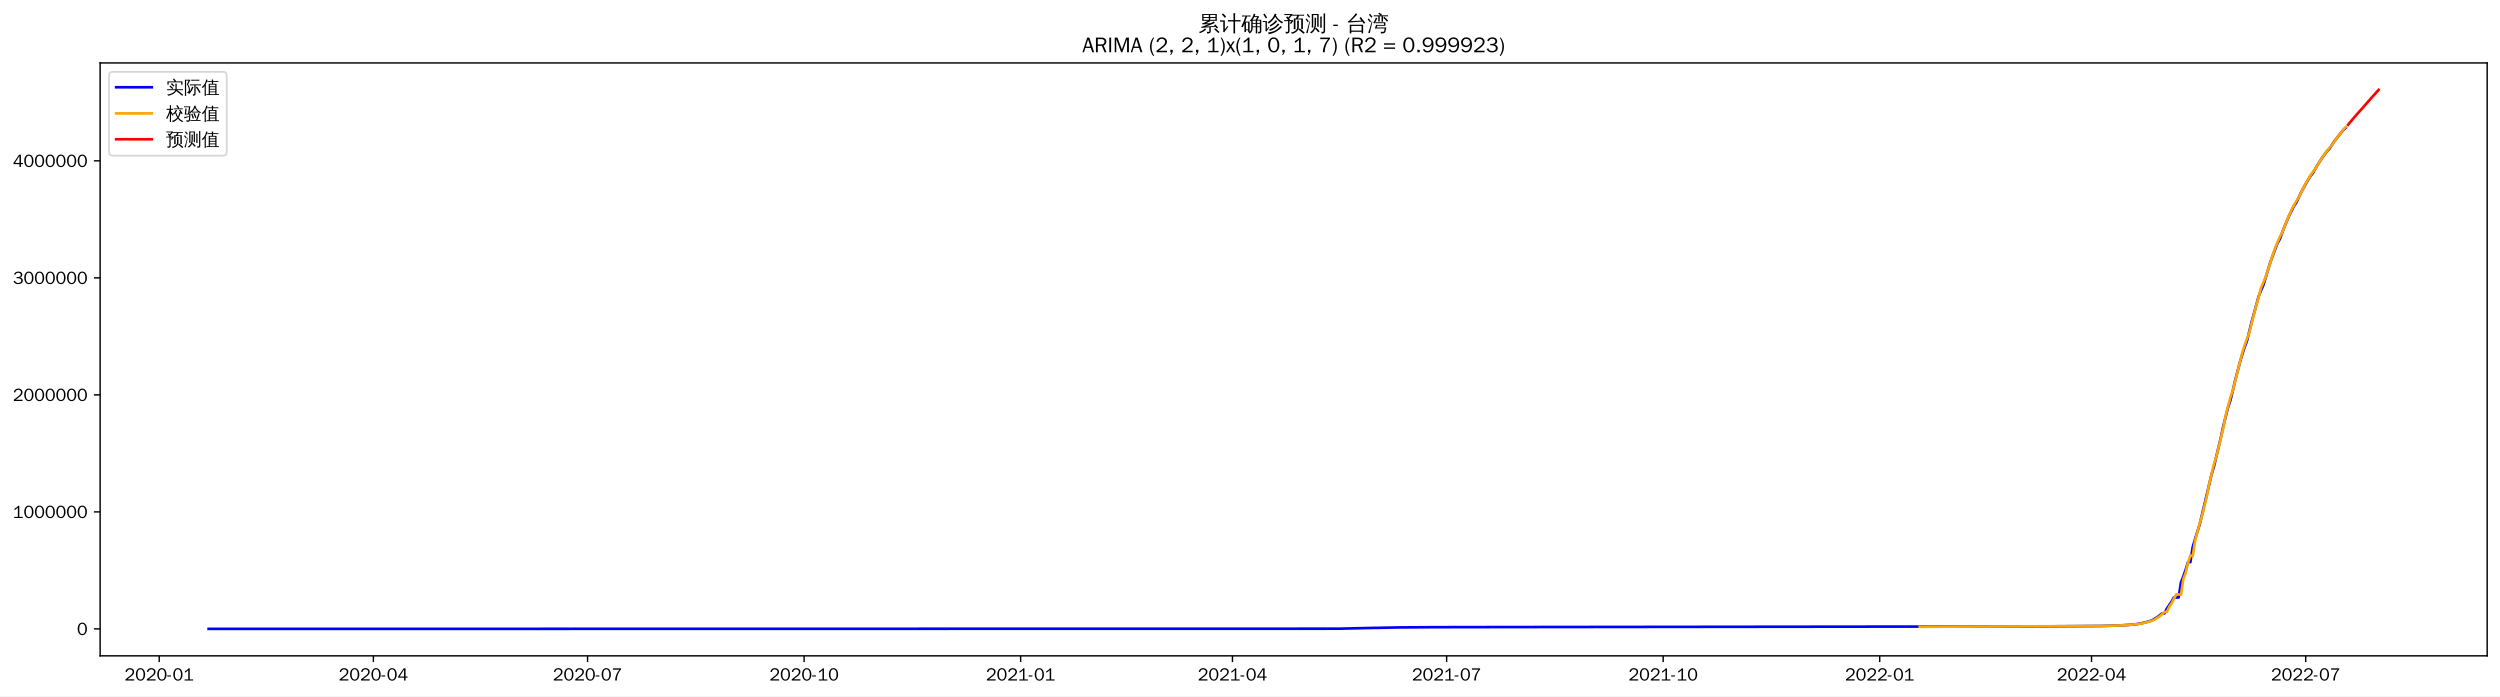
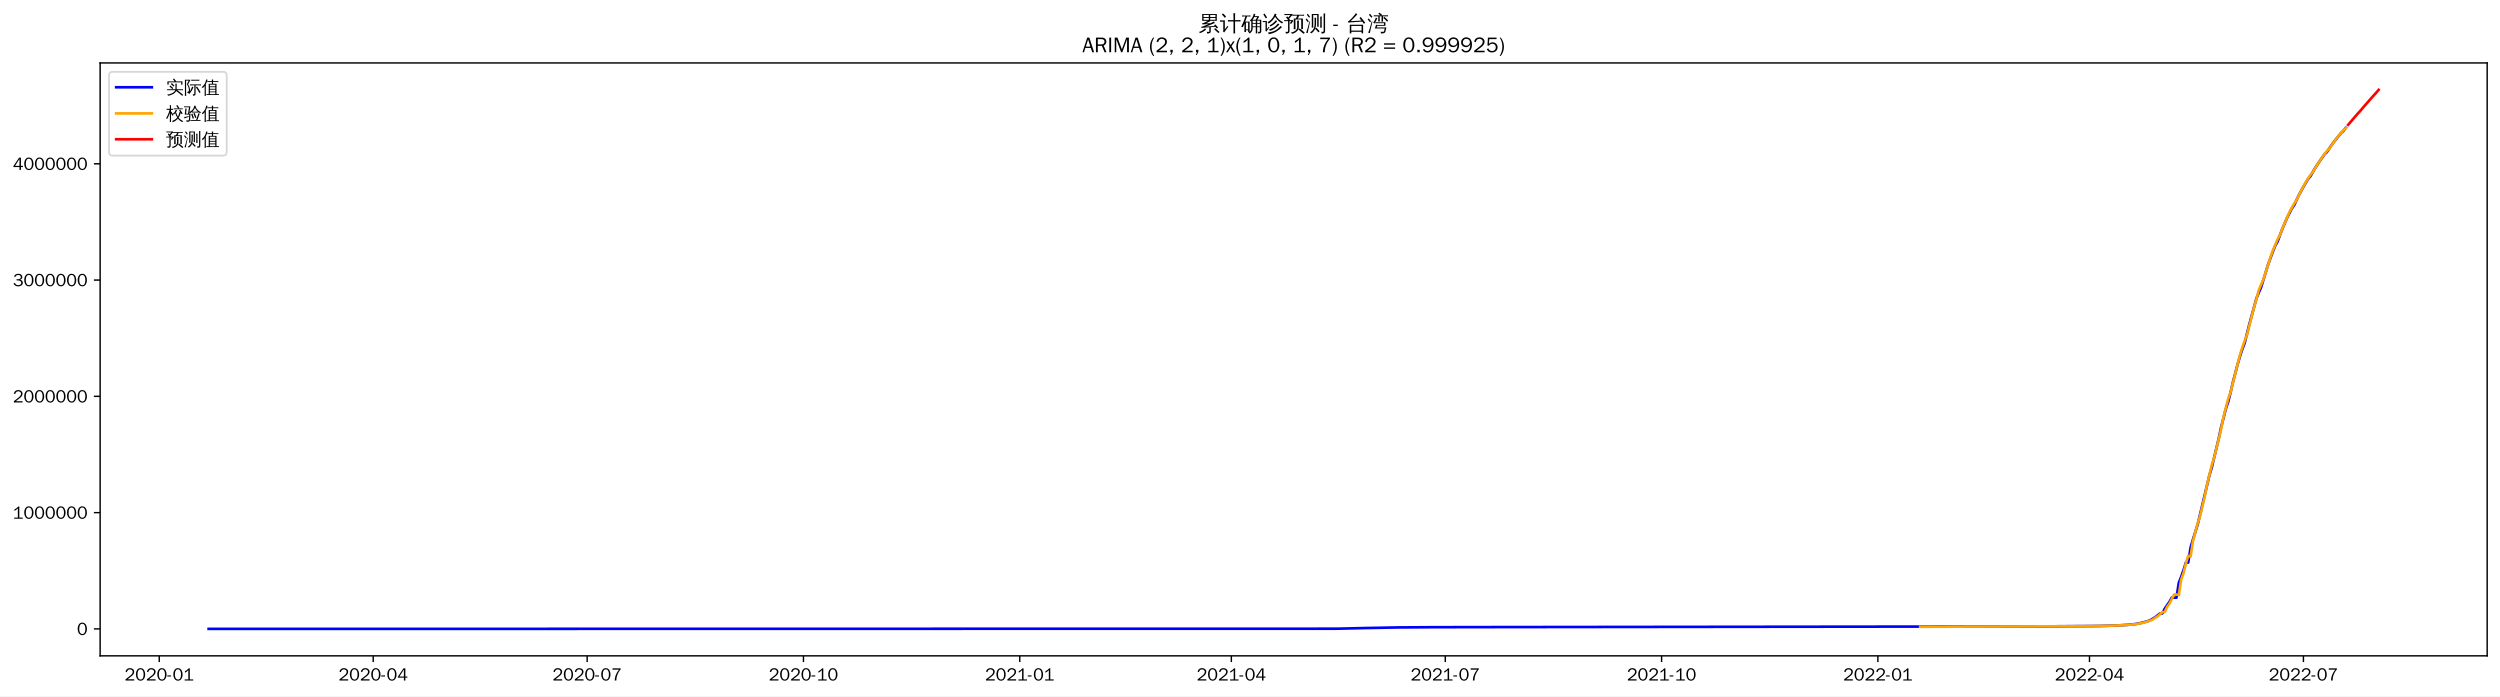
<svg xmlns="http://www.w3.org/2000/svg" xmlns:xlink="http://www.w3.org/1999/xlink" width="1402.578pt" height="390.666pt" viewBox="0 0 1402.578 390.666" version="1.1">
  <defs>
    <style type="text/css">*{stroke-linejoin: round; stroke-linecap: butt}</style>
  </defs>
  <g id="figure_1">
    <g id="patch_1">
      <path d="M 0 390.666  L 1402.578 390.666  L 1402.578 -0  L 0 -0  z " style="fill: #ffffff" />
    </g>
    <g id="axes_1">
      <g id="patch_2">
        <path d="M 56.178 367.949  L 1395.378 367.949  L 1395.378 35.309  L 56.178 35.309  z " style="fill: #ffffff" />
      </g>
      <g id="matplotlib.axis_1">
        <g id="xtick_1">
          <g id="line2d_1">
            <defs>
-               <path id="m6b4c909a7c" d="M 0 0  L 0 3.5  " style="stroke: #000000; stroke-width: 0.8" />
+               <path id="m8061ba85c3" d="M 0 0  L 0 3.5  " style="stroke: #000000; stroke-width: 0.8" />
            </defs>
            <g>
-               <use xlink:href="#m6b4c909a7c" x="89.321" y="367.949" style="stroke: #000000; stroke-width: 0.8" />
+               <use xlink:href="#m8061ba85c3" x="89.351" y="367.949" style="stroke: #000000; stroke-width: 0.8" />
            </g>
          </g>
          <g id="text_1">
-             <g transform="translate(69.83157 381.8048)scale(0.1 -0.1)">
+             <g transform="translate(69.86161 381.8048)scale(0.1 -0.1)">
              <defs>
                <path id="WenQuanYiZenHei-32" d="M 3488 0  L 369 0  L 369 456  L 2150 1850  Q 2931 2463 2931 3144  Q 2931 3619 2488 3863  Q 2231 4013 1931 4013  Q 1425 4013 1113 3619  Q 894 3356 881 3013  L 369 3169  Q 531 3981 1213 4300  Q 1544 4456 1950 4456  Q 2631 4456 3088 4044  L 3225 3888  L 3350 3706  Q 3481 3444 3481 3144  Q 3481 2313 2519 1569  L 1069 456  L 3488 456  L 3488 0  z " transform="scale(0.015625)" />
                <path id="WenQuanYiZenHei-30" d="M 3581 2175  Q 3581 1288 3169 638  Q 2713 -63 1938 -63  Q 1025 -63 563 831  Q 256 1425 256 2188  Q 256 3188 700 3819  Q 1138 4456 1888 4456  Q 2863 4456 3306 3500  Q 3581 2925 3581 2175  z M 3019 2100  Q 3019 3356 2500 3806  L 2350 3919  Q 2144 4031 1888 4031  Q 1100 4031 888 2956  Q 819 2625 819 2225  Q 819 1013 1338 569  Q 1588 356 1938 356  Q 2675 356 2925 1294  Q 3019 1663 3019 2100  z " transform="scale(0.015625)" />
                <path id="WenQuanYiZenHei-2d" d="M 1363 1444  L 0 1444  L 0 1844  L 1363 1844  L 1363 1444  z " transform="scale(0.015625)" />
                <path id="WenQuanYiZenHei-31" d="M 3556 0  L 488 0  L 488 406  L 1800 406  L 1800 3725  Q 1231 3125 588 2788  L 588 3338  Q 1456 3781 1931 4388  L 2331 4388  L 2331 406  L 3556 406  L 3556 0  z " transform="scale(0.015625)" />
              </defs>
              <use xlink:href="#WenQuanYiZenHei-32" />
              <use xlink:href="#WenQuanYiZenHei-30" x="59.961" />
              <use xlink:href="#WenQuanYiZenHei-32" x="119.922" />
              <use xlink:href="#WenQuanYiZenHei-30" x="179.883" />
              <use xlink:href="#WenQuanYiZenHei-2d" x="239.844" />
              <use xlink:href="#WenQuanYiZenHei-30" x="269.824" />
              <use xlink:href="#WenQuanYiZenHei-31" x="329.785" />
            </g>
          </g>
        </g>
        <g id="xtick_2">
          <g id="line2d_2">
            <g>
-               <use xlink:href="#m6b4c909a7c" x="209.482" y="367.949" style="stroke: #000000; stroke-width: 0.8" />
+               <use xlink:href="#m8061ba85c3" x="209.382" y="367.949" style="stroke: #000000; stroke-width: 0.8" />
            </g>
          </g>
          <g id="text_2">
-             <g transform="translate(189.9925 381.8048)scale(0.1 -0.1)">
+             <g transform="translate(189.8923 381.8048)scale(0.1 -0.1)">
              <defs>
                <path id="WenQuanYiZenHei-34" d="M 3631 1025  L 2913 1025  L 2913 0  L 2381 0  L 2381 1025  L 219 1025  L 219 1388  L 2225 4388  L 2913 4388  L 2913 1444  L 3631 1444  L 3631 1025  z M 2381 1444  L 2381 3963  L 788 1444  L 2381 1444  z " transform="scale(0.015625)" />
              </defs>
              <use xlink:href="#WenQuanYiZenHei-32" />
              <use xlink:href="#WenQuanYiZenHei-30" x="59.961" />
              <use xlink:href="#WenQuanYiZenHei-32" x="119.922" />
              <use xlink:href="#WenQuanYiZenHei-30" x="179.883" />
              <use xlink:href="#WenQuanYiZenHei-2d" x="239.844" />
              <use xlink:href="#WenQuanYiZenHei-30" x="269.824" />
              <use xlink:href="#WenQuanYiZenHei-34" x="329.785" />
            </g>
          </g>
        </g>
        <g id="xtick_3">
          <g id="line2d_3">
            <g>
-               <use xlink:href="#m6b4c909a7c" x="329.643" y="367.949" style="stroke: #000000; stroke-width: 0.8" />
+               <use xlink:href="#m8061ba85c3" x="329.413" y="367.949" style="stroke: #000000; stroke-width: 0.8" />
            </g>
          </g>
          <g id="text_3">
-             <g transform="translate(310.1534 381.8048)scale(0.1 -0.1)">
+             <g transform="translate(309.9231 381.8048)scale(0.1 -0.1)">
              <defs>
                <path id="WenQuanYiZenHei-37" d="M 3400 4056  Q 1838 2175 1838 0  L 1275 0  Q 1269 1438 2056 2825  Q 2381 3400 2825 3913  L 444 3913  L 500 4388  L 3400 4388  L 3400 4056  z " transform="scale(0.015625)" />
              </defs>
              <use xlink:href="#WenQuanYiZenHei-32" />
              <use xlink:href="#WenQuanYiZenHei-30" x="59.961" />
              <use xlink:href="#WenQuanYiZenHei-32" x="119.922" />
              <use xlink:href="#WenQuanYiZenHei-30" x="179.883" />
              <use xlink:href="#WenQuanYiZenHei-2d" x="239.844" />
              <use xlink:href="#WenQuanYiZenHei-30" x="269.824" />
              <use xlink:href="#WenQuanYiZenHei-37" x="329.785" />
            </g>
          </g>
        </g>
        <g id="xtick_4">
          <g id="line2d_4">
            <g>
-               <use xlink:href="#m6b4c909a7c" x="451.125" y="367.949" style="stroke: #000000; stroke-width: 0.8" />
+               <use xlink:href="#m8061ba85c3" x="450.763" y="367.949" style="stroke: #000000; stroke-width: 0.8" />
            </g>
          </g>
          <g id="text_4">
-             <g transform="translate(431.6348 381.8048)scale(0.1 -0.1)">
+             <g transform="translate(431.2728 381.8048)scale(0.1 -0.1)">
              <use xlink:href="#WenQuanYiZenHei-32" />
              <use xlink:href="#WenQuanYiZenHei-30" x="59.961" />
              <use xlink:href="#WenQuanYiZenHei-32" x="119.922" />
              <use xlink:href="#WenQuanYiZenHei-30" x="179.883" />
              <use xlink:href="#WenQuanYiZenHei-2d" x="239.844" />
              <use xlink:href="#WenQuanYiZenHei-31" x="269.824" />
              <use xlink:href="#WenQuanYiZenHei-30" x="329.785" />
            </g>
          </g>
        </g>
        <g id="xtick_5">
          <g id="line2d_5">
            <g>
-               <use xlink:href="#m6b4c909a7c" x="572.606" y="367.949" style="stroke: #000000; stroke-width: 0.8" />
+               <use xlink:href="#m8061ba85c3" x="572.112" y="367.949" style="stroke: #000000; stroke-width: 0.8" />
            </g>
          </g>
          <g id="text_5">
-             <g transform="translate(553.1161 381.8048)scale(0.1 -0.1)">
+             <g transform="translate(552.6226 381.8048)scale(0.1 -0.1)">
              <use xlink:href="#WenQuanYiZenHei-32" />
              <use xlink:href="#WenQuanYiZenHei-30" x="59.961" />
              <use xlink:href="#WenQuanYiZenHei-32" x="119.922" />
              <use xlink:href="#WenQuanYiZenHei-31" x="179.883" />
              <use xlink:href="#WenQuanYiZenHei-2d" x="239.844" />
              <use xlink:href="#WenQuanYiZenHei-30" x="269.824" />
              <use xlink:href="#WenQuanYiZenHei-31" x="329.785" />
            </g>
          </g>
        </g>
        <g id="xtick_6">
          <g id="line2d_6">
            <g>
-               <use xlink:href="#m6b4c909a7c" x="691.446" y="367.949" style="stroke: #000000; stroke-width: 0.8" />
+               <use xlink:href="#m8061ba85c3" x="690.824" y="367.949" style="stroke: #000000; stroke-width: 0.8" />
            </g>
          </g>
          <g id="text_6">
-             <g transform="translate(671.9566 381.8048)scale(0.1 -0.1)">
+             <g transform="translate(671.3343 381.8048)scale(0.1 -0.1)">
              <use xlink:href="#WenQuanYiZenHei-32" />
              <use xlink:href="#WenQuanYiZenHei-30" x="59.961" />
              <use xlink:href="#WenQuanYiZenHei-32" x="119.922" />
              <use xlink:href="#WenQuanYiZenHei-31" x="179.883" />
              <use xlink:href="#WenQuanYiZenHei-2d" x="239.844" />
              <use xlink:href="#WenQuanYiZenHei-30" x="269.824" />
              <use xlink:href="#WenQuanYiZenHei-34" x="329.785" />
            </g>
          </g>
        </g>
        <g id="xtick_7">
          <g id="line2d_7">
            <g>
-               <use xlink:href="#m6b4c909a7c" x="811.607" y="367.949" style="stroke: #000000; stroke-width: 0.8" />
+               <use xlink:href="#m8061ba85c3" x="810.855" y="367.949" style="stroke: #000000; stroke-width: 0.8" />
            </g>
          </g>
          <g id="text_7">
-             <g transform="translate(792.1175 381.8048)scale(0.1 -0.1)">
+             <g transform="translate(791.365 381.8048)scale(0.1 -0.1)">
              <use xlink:href="#WenQuanYiZenHei-32" />
              <use xlink:href="#WenQuanYiZenHei-30" x="59.961" />
              <use xlink:href="#WenQuanYiZenHei-32" x="119.922" />
              <use xlink:href="#WenQuanYiZenHei-31" x="179.883" />
              <use xlink:href="#WenQuanYiZenHei-2d" x="239.844" />
              <use xlink:href="#WenQuanYiZenHei-30" x="269.824" />
              <use xlink:href="#WenQuanYiZenHei-37" x="329.785" />
            </g>
          </g>
        </g>
        <g id="xtick_8">
          <g id="line2d_8">
            <g>
-               <use xlink:href="#m6b4c909a7c" x="933.089" y="367.949" style="stroke: #000000; stroke-width: 0.8" />
+               <use xlink:href="#m8061ba85c3" x="932.205" y="367.949" style="stroke: #000000; stroke-width: 0.8" />
            </g>
          </g>
          <g id="text_8">
-             <g transform="translate(913.5989 381.8048)scale(0.1 -0.1)">
+             <g transform="translate(912.7148 381.8048)scale(0.1 -0.1)">
              <use xlink:href="#WenQuanYiZenHei-32" />
              <use xlink:href="#WenQuanYiZenHei-30" x="59.961" />
              <use xlink:href="#WenQuanYiZenHei-32" x="119.922" />
              <use xlink:href="#WenQuanYiZenHei-31" x="179.883" />
              <use xlink:href="#WenQuanYiZenHei-2d" x="239.844" />
              <use xlink:href="#WenQuanYiZenHei-31" x="269.824" />
              <use xlink:href="#WenQuanYiZenHei-30" x="329.785" />
            </g>
          </g>
        </g>
        <g id="xtick_9">
          <g id="line2d_9">
            <g>
-               <use xlink:href="#m6b4c909a7c" x="1054.57" y="367.949" style="stroke: #000000; stroke-width: 0.8" />
+               <use xlink:href="#m8061ba85c3" x="1053.554" y="367.949" style="stroke: #000000; stroke-width: 0.8" />
            </g>
          </g>
          <g id="text_9">
-             <g transform="translate(1035.08 381.8048)scale(0.1 -0.1)">
+             <g transform="translate(1034.065 381.8048)scale(0.1 -0.1)">
              <use xlink:href="#WenQuanYiZenHei-32" />
              <use xlink:href="#WenQuanYiZenHei-30" x="59.961" />
              <use xlink:href="#WenQuanYiZenHei-32" x="119.922" />
              <use xlink:href="#WenQuanYiZenHei-32" x="179.883" />
              <use xlink:href="#WenQuanYiZenHei-2d" x="239.844" />
              <use xlink:href="#WenQuanYiZenHei-30" x="269.824" />
              <use xlink:href="#WenQuanYiZenHei-31" x="329.785" />
            </g>
          </g>
        </g>
        <g id="xtick_10">
          <g id="line2d_10">
            <g>
-               <use xlink:href="#m6b4c909a7c" x="1173.411" y="367.949" style="stroke: #000000; stroke-width: 0.8" />
+               <use xlink:href="#m8061ba85c3" x="1172.266" y="367.949" style="stroke: #000000; stroke-width: 0.8" />
            </g>
          </g>
          <g id="text_10">
-             <g transform="translate(1153.921 381.8048)scale(0.1 -0.1)">
+             <g transform="translate(1152.776 381.8048)scale(0.1 -0.1)">
              <use xlink:href="#WenQuanYiZenHei-32" />
              <use xlink:href="#WenQuanYiZenHei-30" x="59.961" />
              <use xlink:href="#WenQuanYiZenHei-32" x="119.922" />
              <use xlink:href="#WenQuanYiZenHei-32" x="179.883" />
              <use xlink:href="#WenQuanYiZenHei-2d" x="239.844" />
              <use xlink:href="#WenQuanYiZenHei-30" x="269.824" />
              <use xlink:href="#WenQuanYiZenHei-34" x="329.785" />
            </g>
          </g>
        </g>
        <g id="xtick_11">
          <g id="line2d_11">
            <g>
-               <use xlink:href="#m6b4c909a7c" x="1293.571" y="367.949" style="stroke: #000000; stroke-width: 0.8" />
+               <use xlink:href="#m8061ba85c3" x="1292.297" y="367.949" style="stroke: #000000; stroke-width: 0.8" />
            </g>
          </g>
          <g id="text_11">
-             <g transform="translate(1274.082 381.8048)scale(0.1 -0.1)">
+             <g transform="translate(1272.807 381.8048)scale(0.1 -0.1)">
              <use xlink:href="#WenQuanYiZenHei-32" />
              <use xlink:href="#WenQuanYiZenHei-30" x="59.961" />
              <use xlink:href="#WenQuanYiZenHei-32" x="119.922" />
              <use xlink:href="#WenQuanYiZenHei-32" x="179.883" />
              <use xlink:href="#WenQuanYiZenHei-2d" x="239.844" />
              <use xlink:href="#WenQuanYiZenHei-30" x="269.824" />
              <use xlink:href="#WenQuanYiZenHei-37" x="329.785" />
            </g>
          </g>
        </g>
      </g>
      <g id="matplotlib.axis_2">
        <g id="ytick_1">
          <g id="line2d_12">
            <defs>
-               <path id="m4b7f2db405" d="M 0 0  L -3.5 0  " style="stroke: #000000; stroke-width: 0.8" />
+               <path id="me98bd68036" d="M 0 0  L -3.5 0  " style="stroke: #000000; stroke-width: 0.8" />
            </defs>
            <g>
-               <use xlink:href="#m4b7f2db405" x="56.178" y="352.829" style="stroke: #000000; stroke-width: 0.8" />
+               <use xlink:href="#me98bd68036" x="56.178" y="352.829" style="stroke: #000000; stroke-width: 0.8" />
            </g>
          </g>
          <g id="text_12">
            <g transform="translate(43.18125 356.2567)scale(0.1 -0.1)">
              <use xlink:href="#WenQuanYiZenHei-30" />
            </g>
          </g>
        </g>
        <g id="ytick_2">
          <g id="line2d_13">
            <g>
-               <use xlink:href="#m4b7f2db405" x="56.178" y="287.182" style="stroke: #000000; stroke-width: 0.8" />
+               <use xlink:href="#me98bd68036" x="56.178" y="287.595" style="stroke: #000000; stroke-width: 0.8" />
            </g>
          </g>
          <g id="text_13">
-             <g transform="translate(7.2 290.61)scale(0.1 -0.1)">
+             <g transform="translate(7.2 291.0234)scale(0.1 -0.1)">
              <use xlink:href="#WenQuanYiZenHei-31" />
              <use xlink:href="#WenQuanYiZenHei-30" x="59.961" />
              <use xlink:href="#WenQuanYiZenHei-30" x="119.922" />
              <use xlink:href="#WenQuanYiZenHei-30" x="179.883" />
              <use xlink:href="#WenQuanYiZenHei-30" x="239.844" />
              <use xlink:href="#WenQuanYiZenHei-30" x="299.805" />
              <use xlink:href="#WenQuanYiZenHei-30" x="359.766" />
            </g>
          </g>
        </g>
        <g id="ytick_3">
          <g id="line2d_14">
            <g>
-               <use xlink:href="#m4b7f2db405" x="56.178" y="221.535" style="stroke: #000000; stroke-width: 0.8" />
+               <use xlink:href="#me98bd68036" x="56.178" y="222.362" style="stroke: #000000; stroke-width: 0.8" />
            </g>
          </g>
          <g id="text_14">
-             <g transform="translate(7.2 224.9634)scale(0.1 -0.1)">
+             <g transform="translate(7.2 225.7901)scale(0.1 -0.1)">
              <use xlink:href="#WenQuanYiZenHei-32" />
              <use xlink:href="#WenQuanYiZenHei-30" x="59.961" />
              <use xlink:href="#WenQuanYiZenHei-30" x="119.922" />
              <use xlink:href="#WenQuanYiZenHei-30" x="179.883" />
              <use xlink:href="#WenQuanYiZenHei-30" x="239.844" />
              <use xlink:href="#WenQuanYiZenHei-30" x="299.805" />
              <use xlink:href="#WenQuanYiZenHei-30" x="359.766" />
            </g>
          </g>
        </g>
        <g id="ytick_4">
          <g id="line2d_15">
            <g>
-               <use xlink:href="#m4b7f2db405" x="56.178" y="155.889" style="stroke: #000000; stroke-width: 0.8" />
+               <use xlink:href="#me98bd68036" x="56.178" y="157.129" style="stroke: #000000; stroke-width: 0.8" />
            </g>
          </g>
          <g id="text_15">
-             <g transform="translate(7.2 159.3167)scale(0.1 -0.1)">
+             <g transform="translate(7.2 160.5567)scale(0.1 -0.1)">
              <defs>
                <path id="WenQuanYiZenHei-33" d="M 3588 1231  Q 3588 494 2875 144  Q 2450 -63 1925 -63  Q 1044 -63 556 488  Q 356 706 256 1000  L 769 1169  Q 994 375 1913 375  Q 2631 375 2900 788  Q 3019 975 3019 1231  Q 3019 1638 2638 1881  Q 2325 2081 1613 2069  L 1338 2069  L 1338 2494  Q 1969 2494 2094 2506  Q 2325 2544 2463 2613  Q 2763 2756 2844 3100  Q 2863 3169 2863 3244  Q 2863 3744 2381 3944  L 2163 4006  Q 2056 4025 1931 4025  Q 1388 4025 1075 3631  Q 969 3488 906 3313  L 419 3456  Q 675 4150 1400 4369  Q 1669 4456 1975 4456  Q 2694 4456 3106 4050  Q 3419 3744 3419 3275  Q 3419 2813 3025 2513  Q 2825 2356 2575 2319  L 2575 2306  Q 3181 2213 3450 1769  Q 3588 1525 3588 1231  z " transform="scale(0.015625)" />
              </defs>
              <use xlink:href="#WenQuanYiZenHei-33" />
              <use xlink:href="#WenQuanYiZenHei-30" x="59.961" />
              <use xlink:href="#WenQuanYiZenHei-30" x="119.922" />
              <use xlink:href="#WenQuanYiZenHei-30" x="179.883" />
              <use xlink:href="#WenQuanYiZenHei-30" x="239.844" />
              <use xlink:href="#WenQuanYiZenHei-30" x="299.805" />
              <use xlink:href="#WenQuanYiZenHei-30" x="359.766" />
            </g>
          </g>
        </g>
        <g id="ytick_5">
          <g id="line2d_16">
            <g>
-               <use xlink:href="#m4b7f2db405" x="56.178" y="90.242" style="stroke: #000000; stroke-width: 0.8" />
+               <use xlink:href="#me98bd68036" x="56.178" y="91.895" style="stroke: #000000; stroke-width: 0.8" />
            </g>
          </g>
          <g id="text_16">
-             <g transform="translate(7.2 93.67002)scale(0.1 -0.1)">
+             <g transform="translate(7.2 95.32341)scale(0.1 -0.1)">
              <use xlink:href="#WenQuanYiZenHei-34" />
              <use xlink:href="#WenQuanYiZenHei-30" x="59.961" />
              <use xlink:href="#WenQuanYiZenHei-30" x="119.922" />
              <use xlink:href="#WenQuanYiZenHei-30" x="179.883" />
              <use xlink:href="#WenQuanYiZenHei-30" x="239.844" />
              <use xlink:href="#WenQuanYiZenHei-30" x="299.805" />
              <use xlink:href="#WenQuanYiZenHei-30" x="359.766" />
            </g>
          </g>
        </g>
      </g>
      <g id="line2d_17">
-         <path d="M 117.051 352.829  L 750.867 352.718  L 766.712 352.348  L 785.198 352.008  L 805.005 351.874  L 844.619 351.806  L 1144.361 351.445  L 1178.692 351.196  L 1187.935 350.947  L 1194.538 350.563  L 1198.499 350.19  L 1201.14 349.737  L 1203.781 349.122  L 1206.422 348.363  L 1207.742 347.778  L 1210.383 346.214  L 1213.024 344.101  L 1214.344 344.101  L 1215.665 341.41  L 1218.306 337.572  L 1219.626 335.198  L 1222.267 335.198  L 1223.588 326.734  L 1224.908 323.398  L 1226.229 319.647  L 1227.549 315.353  L 1228.869 315.353  L 1230.19 306.887  L 1231.51 302.376  L 1234.151 294.005  L 1240.753 266.151  L 1242.074 261.8  L 1246.035 245.15  L 1247.356 238.927  L 1249.997 228.607  L 1251.317 224.663  L 1252.638 219.37  L 1253.958 213.577  L 1256.599 203.504  L 1257.919 199.032  L 1259.24 194.957  L 1260.56 191.477  L 1263.201 180.773  L 1267.162 166.281  L 1268.483 162.961  L 1269.803 160  L 1273.765 146.989  L 1276.406 139.841  L 1277.726 136.518  L 1279.047 134.18  L 1281.687 127.051  L 1284.328 120.877  L 1286.969 115.625  L 1288.29 113.749  L 1290.931 108.074  L 1293.571 103.171  L 1296.212 98.741  L 1297.533 97.224  L 1300.174 92.593  L 1302.815 88.531  L 1305.456 84.857  L 1306.776 83.601  L 1309.417 79.588  L 1312.058 76.115  L 1314.699 72.859  L 1316.019 71.679  L 1316.019 71.679  " clip-path="url(#p87be57592d)" style="fill: none; stroke: #0000ff; stroke-width: 1.5; stroke-linecap: square" />
+         <path d="M 117.051 352.829  L 750.18 352.719  L 766.008 352.351  L 784.474 352.013  L 804.26 351.88  L 843.83 351.812  L 1143.248 351.453  L 1177.542 351.206  L 1186.775 350.959  L 1193.37 350.578  L 1197.327 350.207  L 1199.965 349.756  L 1202.603 349.145  L 1205.242 348.391  L 1206.561 347.81  L 1209.199 346.256  L 1211.837 344.155  L 1213.156 344.155  L 1214.475 341.482  L 1217.113 337.668  L 1218.432 335.309  L 1221.07 335.309  L 1222.389 326.898  L 1223.708 323.583  L 1225.027 319.856  L 1226.346 315.589  L 1227.665 315.589  L 1228.984 307.177  L 1230.303 302.694  L 1232.941 294.376  L 1239.536 266.696  L 1240.855 262.373  L 1244.812 245.828  L 1246.131 239.644  L 1248.769 229.389  L 1250.088 225.47  L 1251.407 220.21  L 1252.726 214.454  L 1255.364 204.445  L 1256.683 200  L 1258.002 195.951  L 1259.321 192.493  L 1261.959 181.856  L 1265.916 167.455  L 1267.235 164.157  L 1268.554 161.215  L 1272.512 148.285  L 1275.15 141.182  L 1276.469 137.88  L 1277.788 135.556  L 1280.426 128.473  L 1283.064 122.337  L 1285.702 117.118  L 1287.021 115.254  L 1289.659 109.615  L 1292.297 104.743  L 1294.935 100.341  L 1296.254 98.833  L 1298.892 94.231  L 1301.53 90.195  L 1304.168 86.544  L 1305.487 85.297  L 1308.125 81.309  L 1310.763 77.857  L 1313.401 74.622  L 1314.72 73.449  L 1316.039 71.679  L 1316.039 71.679  " clip-path="url(#p316f00cbf7)" style="fill: none; stroke: #0000ff; stroke-width: 1.5; stroke-linecap: square" />
      </g>
      <g id="line2d_18">
-         <path d="M 1077.018 351.65  L 1176.051 351.237  L 1187.935 350.954  L 1193.217 350.683  L 1199.82 350.092  L 1202.46 349.589  L 1205.101 348.903  L 1207.742 348.063  L 1209.063 347.43  L 1211.704 345.689  L 1214.344 343.346  L 1215.665 343.305  L 1216.985 340.446  L 1218.306 338.551  L 1220.947 333.446  L 1222.267 333.447  L 1223.588 333.692  L 1224.908 324.951  L 1226.229 321.328  L 1227.549 315.799  L 1228.869 311.565  L 1230.19 312.021  L 1231.51 303.303  L 1234.151 293.371  L 1235.472 289.214  L 1238.113 278.212  L 1239.433 271.436  L 1242.074 260.372  L 1243.394 256.37  L 1247.356 239.942  L 1248.676 233.202  L 1251.317 222.929  L 1252.638 219.254  L 1257.919 198.16  L 1259.24 193.956  L 1260.56 190.132  L 1261.881 186.804  L 1264.522 176.318  L 1265.842 171.222  L 1267.162 166.697  L 1268.483 161.581  L 1271.124 155.365  L 1273.765 147.172  L 1275.085 142.93  L 1276.406 139.192  L 1279.047 132.931  L 1280.367 130.546  L 1281.687 126.935  L 1285.649 117.61  L 1288.29 112.831  L 1289.61 110.894  L 1292.251 105.518  L 1293.571 102.931  L 1296.212 98.454  L 1297.533 96.522  L 1298.853 94.888  L 1301.494 90.513  L 1304.135 86.446  L 1306.776 83.026  L 1308.096 81.677  L 1310.737 77.847  L 1312.058 75.979  L 1314.699 72.72  L 1316.019 71.283  L 1316.019 71.283  " clip-path="url(#p87be57592d)" style="fill: none; stroke: #ffa500; stroke-width: 1.5; stroke-linecap: square" />
+         <path d="M 1077.297 351.653  L 1170.947 351.309  L 1184.137 351.049  L 1190.732 350.789  L 1197.327 350.282  L 1199.965 349.89  L 1202.603 349.304  L 1206.561 348.093  L 1207.88 347.464  L 1210.518 345.734  L 1213.156 343.406  L 1214.475 343.364  L 1215.794 340.524  L 1217.113 338.642  L 1219.751 333.568  L 1221.07 333.569  L 1222.389 333.812  L 1223.708 325.129  L 1225.027 321.527  L 1226.346 316.032  L 1227.665 311.826  L 1228.984 312.278  L 1230.303 303.616  L 1232.941 293.745  L 1234.26 289.614  L 1236.898 278.683  L 1238.217 271.948  L 1240.855 260.953  L 1242.174 256.976  L 1246.131 240.653  L 1247.45 233.955  L 1250.088 223.746  L 1251.407 220.094  L 1256.683 199.134  L 1258.002 194.956  L 1259.321 191.156  L 1260.64 187.848  L 1263.278 177.43  L 1264.597 172.365  L 1265.916 167.869  L 1267.235 162.786  L 1269.873 156.608  L 1272.512 148.467  L 1273.831 144.252  L 1275.15 140.537  L 1277.788 134.316  L 1279.107 131.945  L 1280.426 128.356  L 1284.383 119.091  L 1287.021 114.343  L 1288.34 112.417  L 1290.978 107.075  L 1292.297 104.505  L 1294.935 100.056  L 1296.254 98.137  L 1297.573 96.512  L 1300.211 92.164  L 1302.849 88.124  L 1305.487 84.726  L 1306.806 83.384  L 1309.444 79.579  L 1310.763 77.722  L 1313.401 74.484  L 1316.039 71.771  L 1316.039 71.771  " clip-path="url(#p316f00cbf7)" style="fill: none; stroke: #ffa500; stroke-width: 1.5; stroke-linecap: square" />
      </g>
      <g id="line2d_19">
-         <path d="M 1317.34 69.99  L 1318.66 68.36  L 1319.98 66.83  L 1321.301 65.297  L 1322.621 63.768  L 1323.942 62.264  L 1325.262 60.851  L 1326.583 59.313  L 1327.903 57.789  L 1329.224 56.29  L 1330.544 54.803  L 1331.864 53.322  L 1333.185 51.85  L 1334.505 50.428  " clip-path="url(#p87be57592d)" style="fill: none; stroke: #ff0000; stroke-width: 1.5; stroke-linecap: square" />
+         <path d="M 1317.358 70.052  L 1318.677 68.52  L 1319.996 66.966  L 1321.315 65.423  L 1322.634 63.908  L 1323.953 62.48  L 1325.272 60.918  L 1326.591 59.38  L 1327.91 57.867  L 1329.229 56.363  L 1330.548 54.865  L 1331.867 53.377  L 1333.186 51.939  L 1334.505 50.428  " clip-path="url(#p316f00cbf7)" style="fill: none; stroke: #ff0000; stroke-width: 1.5; stroke-linecap: square" />
      </g>
      <g id="patch_3">
        <path d="M 56.178 367.949  L 56.178 35.309  " style="fill: none; stroke: #000000; stroke-width: 0.8; stroke-linejoin: miter; stroke-linecap: square" />
      </g>
      <g id="patch_4">
        <path d="M 1395.378 367.949  L 1395.378 35.309  " style="fill: none; stroke: #000000; stroke-width: 0.8; stroke-linejoin: miter; stroke-linecap: square" />
      </g>
      <g id="patch_5">
        <path d="M 56.178 367.949  L 1395.378 367.949  " style="fill: none; stroke: #000000; stroke-width: 0.8; stroke-linejoin: miter; stroke-linecap: square" />
      </g>
      <g id="patch_6">
        <path d="M 56.178 35.309  L 1395.378 35.309  " style="fill: none; stroke: #000000; stroke-width: 0.8; stroke-linejoin: miter; stroke-linecap: square" />
      </g>
      <g id="text_17">
        <g transform="translate(672.3809 17.28937)scale(0.12 -0.12)">
          <defs>
            <path id="WenQuanYiZenHei-7d2f" d="M 5963 -681  Q 5363 -81 4706 456  L 5000 819  Q 5675 269 6294 -350  L 5963 -681  z M 1944 738  Q 2094 556 2281 413  Q 1575 -356 375 -706  Q 350 -481 200 -319  Q 725 -181 1122 69  Q 1519 319 1944 738  z M 3244 -169  L 3244 1063  L 869 881  L 850 1181  Q 1431 1325 2969 1988  L 1119 1931  L 1113 2231  Q 1350 2263 1862 2497  Q 2375 2731 2800 2988  L 1094 2988  Q 1169 4006 1094 5019  L 5506 5019  Q 5425 4006 5500 2988  L 3431 2988  Q 3475 2931 3525 2875  Q 2856 2494 2281 2256  L 3388 2269  L 3650 2288  Q 4338 2606 4650 2800  Q 4744 2563 4881 2344  Q 4644 2225 3975 1956  L 2269 1281  L 4444 1425  L 4813 1469  L 4681 1588  L 4988 1938  Q 5481 1500 5863 963  L 5481 694  Q 5300 950 5081 1188  L 4463 1163  L 3669 1100  L 3669 -250  Q 3669 -444 3488 -594  Q 3225 -819 2569 -813  Q 2638 -513 2431 -294  Q 2619 -319 2900 -322  Q 3181 -325 3212 -294  Q 3244 -263 3244 -169  z M 3513 4131  L 5081 4131  L 5081 4725  L 3513 4725  L 3513 4131  z M 3088 4131  L 3088 4725  L 1519 4725  L 1519 4131  L 3088 4131  z M 3513 3856  L 3513 3288  L 5081 3288  L 5081 3856  L 3513 3856  z M 3088 3856  L 1519 3856  L 1519 3288  L 3088 3288  L 3088 3856  z " transform="scale(0.015625)" />
            <path id="WenQuanYiZenHei-8ba1" d="M 4569 -769  Q 4313 -738 4056 -769  Q 4081 -294 4081 175  L 4081 2806  L 3213 2806  Q 2813 2806 2413 2788  Q 2438 3000 2413 3219  Q 2813 3200 3213 3200  L 4081 3200  L 4081 4313  Q 4081 4788 4056 5263  Q 4313 5231 4569 5263  Q 4550 4788 4550 4313  L 4550 3200  L 5381 3200  Q 5781 3200 6181 3219  Q 6163 3000 6181 2788  Q 5781 2806 5381 2806  L 4550 2806  L 4550 175  Q 4550 -294 4569 -769  z M 38 2725  Q 63 2931 38 3138  Q 419 3119 800 3119  L 1481 3119  L 1481 425  L 2044 1150  L 2250 1488  L 2525 1188  L 2313 950  L 1294 -488  L 963 -231  Q 1025 -94 1025 63  L 1025 2744  L 800 2744  Q 419 2744 38 2725  z M 1450 3913  Q 1094 4438 600 4831  L 913 5225  Q 1488 4769 1869 4194  L 1450 3913  z " transform="scale(0.015625)" />
            <path id="WenQuanYiZenHei-786e" d="M 4794 -769  Q 4563 -744 4331 -769  Q 4350 -344 4350 81  L 4350 1081  L 3419 1081  L 3419 788  Q 3419 225 3150 -194  Q 2881 -613 2456 -806  Q 2375 -569 2150 -444  Q 2531 -344 2765 -15  Q 3000 313 3000 788  L 2994 2919  L 2888 2813  Q 2769 3000 2563 3081  Q 3044 3494 3309 3969  Q 3575 4444 3763 5119  Q 3981 5044 4213 5013  Q 4144 4700 4025 4400  L 5238 4400  L 5306 4050  Q 5213 4031 5163 3947  Q 5113 3863 4813 3325  L 5994 3325  L 5994 -150  Q 5981 -519 5738 -656  Q 5469 -806 5069 -806  Q 5125 -525 4956 -294  Q 5100 -313 5290 -316  Q 5481 -319 5525 -278  Q 5569 -238 5569 25  L 5569 1081  L 4769 1081  L 4769 81  Q 4769 -344 4794 -769  z M 4769 1344  L 5569 1344  L 5569 2100  L 4769 2100  L 4769 1344  z M 4350 1344  L 4350 2100  L 3413 2100  L 3419 1344  L 4350 1344  z M 4769 2363  L 5569 2363  L 5569 3038  L 4769 3038  L 4769 2363  z M 4350 2363  L 4350 3038  L 3413 3038  L 3413 2363  L 4350 2363  z M 3375 3325  L 4350 3325  L 4344 3331  L 4775 4113  L 3894 4113  Q 3688 3700 3375 3325  z M 481 1069  Q 281 1194 -25 1188  Q 775 2750 1244 4294  L 869 4294  Q 563 4294 250 4275  Q 269 4438 250 4594  Q 563 4581 869 4581  L 2156 4581  Q 2463 4581 2775 4594  Q 2756 4438 2775 4275  Q 2463 4294 2156 4294  L 1744 4294  L 1181 2763  L 2494 2763  L 2494 -338  L 2050 -338  L 2050 156  L 1406 156  Q 1406 -94 1419 -350  Q 1181 -325 938 -350  Q 956 75 956 500  L 956 2181  L 769 1713  Q 631 1388 481 1069  z M 2050 2475  L 1400 2475  L 1400 425  L 2050 425  L 2050 2475  z " transform="scale(0.015625)" />
            <path id="WenQuanYiZenHei-8bca" d="M 5369 1456  Q 5556 1256 5775 1100  Q 5038 344 4081 -225  Q 3106 -819 1788 -1006  Q 1788 -725 1631 -500  Q 3363 -306 4406 519  Q 4919 956 5369 1456  z M 4594 2219  Q 4781 2031 5013 1881  Q 3625 394 2150 -25  Q 2113 250 1913 444  Q 2475 594 3015 850  Q 3556 1106 3919 1463  Q 4275 1819 4594 2219  z M 3969 3188  Q 4150 3013 4356 2881  Q 3625 1913 2306 1275  Q 2244 1500 2056 1644  Q 2619 1900 3053 2256  Q 3488 2613 3969 3188  z M 5813 2194  Q 4525 2913 3731 4188  Q 2919 2844 1813 2163  Q 1700 2413 1456 2550  Q 1950 2844 2400 3231  Q 2850 3619 3113 4063  Q 3413 4581 3644 5163  Q 3881 5038 4144 4963  Q 4056 4775 3963 4594  Q 4325 3919 4844 3441  Q 5363 2963 6175 2538  Q 5931 2431 5813 2194  z M 31 2613  Q 50 2775 31 2938  Q 325 2925 619 2925  L 1275 2925  L 1275 506  L 1675 1006  L 1831 1250  L 2038 1013  L 1881 838  L 1100 -256  L 825 -25  Q 869 81 869 200  L 869 2625  L 31 2613  z M 950 3713  Q 606 4325 200 4881  L 556 5163  Q 981 4588 1338 3944  L 950 3713  z " transform="scale(0.015625)" />
            <path id="WenQuanYiZenHei-9884" d="M 1206 19  L 1206 2888  L 669 2888  Q 356 2888 50 2869  Q 63 3044 50 3213  Q 363 3194 669 3194  L 1250 3194  Q 950 3631 606 4031  L 963 4338  L 1263 3975  L 1913 4719  L 731 4719  Q 419 4719 106 4706  Q 125 4875 106 5044  Q 419 5031 731 5031  L 2481 5031  L 2544 4663  Q 2394 4613 2256 4466  Q 2119 4319 1525 3631  Q 1656 3444 1788 3250  L 1700 3194  L 2700 3194  L 2763 2825  Q 2656 2819 2613 2763  L 2100 2038  L 1750 2288  L 2175 2888  L 1638 2888  L 1638 -150  Q 1638 -525 1363 -669  Q 1075 -819 525 -813  Q 594 -513 388 -294  Q 575 -313 837 -316  Q 1100 -319 1153 -272  Q 1206 -225 1206 19  z M 5813 -888  Q 5100 -225 4306 375  L 4669 719  Q 5481 106 6219 -575  L 5813 -888  z M 2375 -906  Q 2294 -631 2025 -506  Q 2769 -431 3353 19  Q 3938 469 3938 1069  L 3938 2200  Q 3938 2625 3913 3050  Q 4188 3025 4456 3050  Q 4431 2625 4431 2200  L 4431 1069  Q 4431 681 4225 319  Q 3644 -606 2375 -906  z M 3444 488  Q 3169 513 2894 488  Q 2919 913 2919 1338  L 2919 3675  Q 3219 3675 3525 3675  Q 3750 4013 3931 4525  L 3238 4525  Q 2888 4525 2538 4513  Q 2556 4669 2538 4831  Q 2888 4813 3238 4813  L 5313 4813  Q 5663 4813 6006 4831  Q 5988 4669 6006 4513  Q 5663 4525 5313 4525  L 4481 4525  Q 4388 4088 4088 3675  L 5644 3675  L 5644 513  L 5144 513  L 5144 3388  L 3894 3388  L 3875 3363  Q 3863 3375 3844 3388  Q 3631 3388 3413 3388  L 3419 1338  Q 3419 913 3444 488  z " transform="scale(0.015625)" />
            <path id="WenQuanYiZenHei-6d4b" d="M 5450 138  L 5450 4306  Q 5450 4750 5425 5188  Q 5663 5163 5906 5188  Q 5881 4750 5881 4306  L 5881 -38  Q 5888 -569 5519 -719  Q 5194 -831 4825 -813  Q 4894 -519 4694 -281  Q 4869 -306 5094 -309  Q 5319 -313 5384 -256  Q 5450 -200 5450 138  z M 4900 938  Q 4663 963 4419 938  Q 4444 1375 4444 1819  L 4444 3381  Q 4444 3819 4419 4263  Q 4663 4238 4900 4263  Q 4875 3819 4875 3381  L 4875 1819  Q 4875 1375 4900 938  z M 2750 2025  L 2750 3038  Q 2750 3481 2725 3919  Q 2963 3894 3206 3919  Q 3181 3481 3181 3038  L 3181 2025  Q 3181 1263 2919 625  L 3231 956  Q 3781 431 4256 -150  L 3888 -456  Q 3431 106 2906 600  Q 2531 -288 1738 -769  Q 1606 -519 1338 -450  Q 1988 -156 2369 478  Q 2750 1113 2750 2025  z M 2363 969  Q 2119 994 1881 969  Q 1906 1406 1906 1850  L 1906 5038  L 3956 5031  L 3956 1200  L 3525 1200  L 3525 4713  L 2338 4713  L 2338 1850  Q 2338 1406 2363 969  z M 663 -738  Q 481 -588 206 -575  Q 400 -69 606 581  Q 813 1231 1200 2838  L 1381 2706  L 875 338  L 663 -738  z M 1006 2856  L 731 2550  L 75 3400  L 350 3713  L 1006 2856  z M 1088 3913  Q 781 4388 425 4800  L 694 5125  Q 1069 4688 1388 4188  L 1088 3913  z " transform="scale(0.015625)" />
            <path id="WenQuanYiZenHei-20" transform="scale(0.015625)" />
            <path id="WenQuanYiZenHei-53f0" d="M 1594 -769  Q 1344 -738 1100 -769  Q 1119 -306 1119 150  L 1119 1813  L 5106 1813  L 5106 -756  L 4650 -756  L 4650 -300  L 1575 -300  Q 1581 -531 1594 -769  z M 5744 2394  L 5338 2106  L 4863 2744  L 4331 2731  L 613 2475  L 594 2838  Q 744 2856 869 2956  Q 1219 3238 1841 3916  Q 2463 4594 2650 4859  Q 2838 5125 2919 5275  Q 3125 5094 3363 4956  Q 3263 4813 3100 4625  Q 2938 4438 2275 3769  Q 1613 3100 1381 2888  L 4306 3050  L 4606 3081  L 4013 3813  L 4388 4131  L 5081 3281  L 5744 2394  z M 4650 1456  L 1569 1456  L 1569 63  L 4650 63  L 4650 1456  z " transform="scale(0.015625)" />
            <path id="WenQuanYiZenHei-6e7e" d="M 4950 2275  L 2969 2275  Q 2681 2275 2388 2263  Q 2400 2419 2388 2581  Q 2681 2563 2969 2563  L 5369 2563  L 5369 1506  L 2925 1494  L 2756 994  L 5675 994  L 5363 -306  Q 5225 -813 4038 -800  Q 4075 -650 4028 -519  Q 3981 -388 3881 -300  Q 4119 -325 4497 -300  Q 4875 -275 4915 -244  Q 4956 -213 4969 -150  L 5175 706  L 2213 706  L 2544 1663  L 2544 1756  L 2575 1756  L 2600 1825  L 2806 1756  L 4950 1769  L 4950 2275  z M 5838 2744  Q 5394 3394 4738 3831  L 4994 4213  Q 5725 3725 6219 3000  L 5838 2744  z M 2506 3938  Q 2713 3844 2938 3788  Q 2769 3238 2369 2588  L 2113 2181  Q 1950 2338 1731 2363  Q 2056 2813 2300 3419  L 2506 3938  z M 4675 2738  Q 4444 2763 4213 2738  Q 4231 3163 4231 3588  L 4231 4344  L 3669 4344  L 3669 3619  Q 3669 3194 3688 2769  Q 3456 2788 3231 2769  Q 3250 3194 3250 3619  L 3250 4344  L 2469 4344  Q 2181 4344 1888 4331  Q 1900 4488 1888 4650  Q 2181 4638 2469 4638  L 3913 4638  L 3269 5056  L 3519 5438  L 4344 4900  L 4169 4638  L 5581 4638  Q 5875 4638 6169 4650  Q 6150 4488 6169 4331  Q 5875 4344 5581 4344  L 4650 4344  L 4650 3588  Q 4650 3163 4675 2738  z M 713 -738  Q 513 -588 225 -575  Q 431 -69 650 581  Q 869 1231 1294 2838  L 1481 2706  L 938 338  L 713 -738  z M 1081 2856  L 781 2550  L 81 3400  L 381 3713  L 1081 2856  z M 1169 3913  Q 844 4388 456 4800  L 744 5125  Q 1150 4688 1494 4188  L 1169 3913  z " transform="scale(0.015625)" />
          </defs>
          <use xlink:href="#WenQuanYiZenHei-7d2f" />
          <use xlink:href="#WenQuanYiZenHei-8ba1" x="100" />
          <use xlink:href="#WenQuanYiZenHei-786e" x="200" />
          <use xlink:href="#WenQuanYiZenHei-8bca" x="300" />
          <use xlink:href="#WenQuanYiZenHei-9884" x="400" />
          <use xlink:href="#WenQuanYiZenHei-6d4b" x="500" />
          <use xlink:href="#WenQuanYiZenHei-20" x="600" />
          <use xlink:href="#WenQuanYiZenHei-2d" x="629.98" />
          <use xlink:href="#WenQuanYiZenHei-20" x="659.961" />
          <use xlink:href="#WenQuanYiZenHei-53f0" x="689.941" />
          <use xlink:href="#WenQuanYiZenHei-6e7e" x="789.941" />
        </g>
        <g transform="translate(607.1703 29.3085)scale(0.12 -0.12)">
          <defs>
            <path id="WenQuanYiZenHei-41" d="M 3550 0  L 2988 0  L 2550 1281  L 919 1281  L 531 0  L 69 0  L 1494 4388  L 2125 4388  L 3550 0  z M 2425 1694  L 1756 3800  L 1075 1694  L 2425 1694  z " transform="scale(0.015625)" />
            <path id="WenQuanYiZenHei-52" d="M 3675 0  L 3100 0  L 2288 1900  L 1069 1900  L 1069 0  L 519 0  L 519 4388  L 2163 4388  Q 3006 4388 3400 3900  Q 3581 3663 3625 3325  Q 3631 3250 3631 3163  Q 3631 2594 3219 2244  Q 3038 2100 2813 2038  L 3675 0  z M 3081 3169  Q 3081 3825 2356 3906  Q 2263 3919 2163 3919  L 1069 3919  L 1069 2350  L 2100 2350  Q 2906 2350 3044 2919  Q 3081 3031 3081 3169  z " transform="scale(0.015625)" />
            <path id="WenQuanYiZenHei-49" d="M 1100 0  L 550 0  L 550 4388  L 1100 4388  L 1100 0  z " transform="scale(0.015625)" />
            <path id="WenQuanYiZenHei-4d" d="M 4756 0  L 4206 0  L 4206 3831  L 4181 3831  L 2788 0  L 2419 0  L 1000 3831  L 975 3831  L 975 0  L 513 0  L 513 4388  L 1331 4388  L 2656 875  L 3950 4388  L 4756 4388  L 4756 0  z " transform="scale(0.015625)" />
            <path id="WenQuanYiZenHei-28" d="M 1606 -1094  L 1275 -1094  Q 475 -100 338 1231  Q 319 1438 319 1656  Q 319 3031 1156 4244  Q 1213 4313 1269 4388  L 1600 4388  Q 806 3169 794 1681  Q 794 188 1606 -1094  z " transform="scale(0.015625)" />
            <path id="WenQuanYiZenHei-2c" d="M 1363 75  L 881 -825  L 606 -825  L 994 0  L 656 0  L 656 738  L 1363 738  L 1363 75  z " transform="scale(0.015625)" />
            <path id="WenQuanYiZenHei-29" d="M 1600 1656  Q 1600 306 869 -788  Q 769 -950 644 -1094  L 313 -1094  Q 1125 188 1125 1681  Q 1125 3169 338 4363  Q 325 4375 319 4388  L 650 4388  Q 1525 3231 1594 1863  Q 1600 1763 1600 1656  z " transform="scale(0.015625)" />
            <path id="WenQuanYiZenHei-78" d="M 2806 0  L 2213 0  L 1394 1319  L 544 0  L 50 0  L 1144 1681  L 163 3250  L 744 3250  L 1431 2138  L 2144 3250  L 2631 3250  L 1681 1794  L 2806 0  z " transform="scale(0.015625)" />
            <path id="WenQuanYiZenHei-3d" d="M 3569 2256  L 263 2256  L 263 2675  L 3569 2675  L 3569 2256  z M 3569 1019  L 263 1019  L 263 1431  L 3569 1431  L 3569 1019  z " transform="scale(0.015625)" />
            <path id="WenQuanYiZenHei-2e" d="M 1344 0  L 631 0  L 631 725  L 1344 725  L 1344 0  z " transform="scale(0.015625)" />
            <path id="WenQuanYiZenHei-39" d="M 3544 2300  Q 3544 1163 3019 513  Q 2563 -63 1775 -63  Q 956 -63 563 488  Q 463 631 394 813  L 838 975  Q 1025 494 1550 388  Q 1656 369 1775 369  Q 2594 369 2900 1325  Q 3044 1769 3038 2313  L 3025 2313  Q 2675 1638 1944 1544  Q 1844 1531 1744 1531  Q 1050 1531 625 2031  Q 294 2419 294 2963  Q 294 3656 813 4094  Q 1238 4456 1819 4456  Q 2988 4456 3381 3363  Q 3544 2900 3544 2300  z M 2925 2994  Q 2925 3563 2469 3844  Q 2206 4006 1863 4006  Q 1275 4006 988 3563  Q 844 3344 825 3056  Q 819 3006 819 2956  Q 819 2413 1269 2131  Q 1538 1963 1875 1963  Q 2363 1963 2681 2350  Q 2925 2638 2925 2994  z " transform="scale(0.015625)" />
+             <path id="WenQuanYiZenHei-35" d="M 3531 1488  Q 3531 688 2913 250  Q 2456 -63 1844 -63  Q 1175 -63 706 350  Q 413 613 306 975  L 781 1131  Q 1000 538 1569 406  Q 1706 369 1856 369  Q 2550 369 2850 869  Q 3000 1131 3000 1494  Q 3000 2056 2581 2356  Q 2319 2538 1969 2538  Q 1400 2538 1031 2075  Q 981 2013 938 1938  L 500 2031  L 644 4388  L 3244 4388  L 3200 3919  L 1044 3919  L 950 2500  Q 1431 2975 2006 2975  Q 2713 2975 3163 2475  Q 3531 2063 3531 1488  z " transform="scale(0.015625)" />
          </defs>
          <use xlink:href="#WenQuanYiZenHei-41" />
          <use xlink:href="#WenQuanYiZenHei-52" x="55.957" />
          <use xlink:href="#WenQuanYiZenHei-49" x="117.871" />
          <use xlink:href="#WenQuanYiZenHei-4d" x="143.848" />
          <use xlink:href="#WenQuanYiZenHei-41" x="225.781" />
          <use xlink:href="#WenQuanYiZenHei-20" x="281.738" />
          <use xlink:href="#WenQuanYiZenHei-28" x="311.719" />
          <use xlink:href="#WenQuanYiZenHei-32" x="341.699" />
          <use xlink:href="#WenQuanYiZenHei-2c" x="401.66" />
          <use xlink:href="#WenQuanYiZenHei-20" x="431.641" />
          <use xlink:href="#WenQuanYiZenHei-32" x="461.621" />
          <use xlink:href="#WenQuanYiZenHei-2c" x="521.582" />
          <use xlink:href="#WenQuanYiZenHei-20" x="551.562" />
          <use xlink:href="#WenQuanYiZenHei-31" x="581.543" />
          <use xlink:href="#WenQuanYiZenHei-29" x="641.504" />
          <use xlink:href="#WenQuanYiZenHei-78" x="671.484" />
          <use xlink:href="#WenQuanYiZenHei-28" x="715.43" />
          <use xlink:href="#WenQuanYiZenHei-31" x="745.41" />
          <use xlink:href="#WenQuanYiZenHei-2c" x="805.371" />
          <use xlink:href="#WenQuanYiZenHei-20" x="835.352" />
          <use xlink:href="#WenQuanYiZenHei-30" x="865.332" />
          <use xlink:href="#WenQuanYiZenHei-2c" x="925.293" />
          <use xlink:href="#WenQuanYiZenHei-20" x="955.273" />
          <use xlink:href="#WenQuanYiZenHei-31" x="985.254" />
          <use xlink:href="#WenQuanYiZenHei-2c" x="1045.215" />
          <use xlink:href="#WenQuanYiZenHei-20" x="1075.195" />
          <use xlink:href="#WenQuanYiZenHei-37" x="1105.176" />
          <use xlink:href="#WenQuanYiZenHei-29" x="1165.137" />
          <use xlink:href="#WenQuanYiZenHei-20" x="1195.117" />
          <use xlink:href="#WenQuanYiZenHei-28" x="1225.098" />
          <use xlink:href="#WenQuanYiZenHei-52" x="1255.078" />
          <use xlink:href="#WenQuanYiZenHei-32" x="1316.992" />
          <use xlink:href="#WenQuanYiZenHei-20" x="1376.953" />
          <use xlink:href="#WenQuanYiZenHei-3d" x="1406.934" />
          <use xlink:href="#WenQuanYiZenHei-20" x="1466.895" />
          <use xlink:href="#WenQuanYiZenHei-30" x="1496.875" />
          <use xlink:href="#WenQuanYiZenHei-2e" x="1556.836" />
          <use xlink:href="#WenQuanYiZenHei-39" x="1586.816" />
          <use xlink:href="#WenQuanYiZenHei-39" x="1646.777" />
          <use xlink:href="#WenQuanYiZenHei-39" x="1706.738" />
          <use xlink:href="#WenQuanYiZenHei-39" x="1766.699" />
          <use xlink:href="#WenQuanYiZenHei-32" x="1826.66" />
-           <use xlink:href="#WenQuanYiZenHei-33" x="1886.621" />
+           <use xlink:href="#WenQuanYiZenHei-35" x="1886.621" />
          <use xlink:href="#WenQuanYiZenHei-29" x="1946.582" />
        </g>
      </g>
      <g id="legend_1">
        <g id="patch_7">
          <path d="M 63.178 87.304  L 125.178 87.304  Q 127.178 87.304 127.178 85.304  L 127.178 42.309  Q 127.178 40.309 125.178 40.309  L 63.178 40.309  Q 61.178 40.309 61.178 42.309  L 61.178 85.304  Q 61.178 87.304 63.178 87.304  z " style="fill: #ffffff; opacity: 0.8; stroke: #cccccc; stroke-linejoin: miter" />
        </g>
        <g id="line2d_20">
          <path d="M 65.178 48.943  L 75.178 48.943  L 85.178 48.943  " style="fill: none; stroke: #0000ff; stroke-width: 1.5; stroke-linecap: square" />
        </g>
        <g id="text_18">
          <g transform="translate(93.17812 52.44288)scale(0.1 -0.1)">
            <defs>
              <path id="WenQuanYiZenHei-5b9e" d="M 1025 1175  Q 694 1175 356 1163  Q 375 1344 356 1525  Q 694 1506 1025 1506  L 3363 1506  L 3363 2625  Q 3363 3075 3338 3519  Q 3581 3494 3825 3519  Q 3800 3075 3800 2625  L 3800 1506  L 5406 1506  Q 5744 1506 6075 1525  Q 6056 1344 6075 1163  Q 5744 1175 5406 1175  L 4038 1175  L 4981 456  L 6131 -488  L 5819 -856  L 4681 75  L 3638 875  Q 3313 231 2475 -231  Q 1638 -694 700 -825  Q 638 -519 344 -400  Q 1450 -319 2406 244  Q 3113 656 3300 1175  L 1025 1175  z M 2263 1581  Q 1763 2081 1200 2513  L 1494 2894  Q 2081 2444 2600 1919  L 2263 1581  z M 2638 2500  Q 2219 2963 1731 3363  L 2044 3738  Q 2556 3313 3000 2819  L 2638 2500  z M 919 3156  L 481 3156  L 481 4344  L 3069 4344  Q 2794 4731 2469 5081  L 2825 5413  Q 3256 4944 3613 4413  L 3513 4344  L 5869 4344  L 5869 3156  L 5425 3156  L 5425 4013  L 919 4013  L 919 3156  z " transform="scale(0.015625)" />
              <path id="WenQuanYiZenHei-9645" d="M 6000 431  L 5569 194  L 4963 1219  L 4313 2219  L 4719 2494  L 5375 1481  L 6000 431  z M 2956 2450  Q 3181 2344 3419 2294  Q 3006 1038 1944 -188  Q 1794 -6 1569 56  Q 2069 600 2372 1156  Q 2675 1713 2956 2450  z M 3750 25  L 3750 2913  L 2819 2913  Q 2475 2913 2125 2894  Q 2144 3081 2125 3269  Q 2475 3256 2819 3256  L 5469 3256  Q 5819 3256 6163 3269  Q 6144 3081 6163 2894  Q 5813 2913 5469 2913  L 4194 2913  L 4194 -144  Q 4194 -725 3456 -813  L 3263 -825  Q 3325 -506 3125 -250  Q 3250 -281 3394 -306  Q 3663 -313 3706 -272  Q 3750 -231 3750 25  z M 5544 4950  Q 5525 4756 5544 4569  Q 5194 4588 4844 4588  L 3325 4588  Q 2975 4588 2625 4569  Q 2644 4756 2625 4950  Q 2975 4931 3325 4931  L 4844 4931  Q 5194 4931 5544 4950  z M 819 -850  Q 581 -825 344 -850  Q 369 -419 369 19  L 363 4938  L 2256 4938  L 2256 4625  Q 2150 4513 2075 4375  L 1481 3238  Q 2181 2319 2181 1156  Q 2144 400 1569 163  L 1406 88  Q 1288 300 1138 481  Q 1294 538 1450 606  Q 1763 744 1794 1156  Q 1794 1744 1600 2300  Q 1406 2856 1038 3313  L 1725 4625  L 788 4625  L 794 19  Q 794 -419 819 -850  z " transform="scale(0.015625)" />
              <path id="WenQuanYiZenHei-503c" d="M 6175 -219  Q 6156 -388 6175 -556  Q 5863 -544 5550 -544  L 2313 -544  Q 2000 -544 1688 -556  Q 1706 -388 1688 -219  L 2506 -231  L 2506 3469  L 3644 3469  L 3644 4119  L 2638 4119  Q 2325 4119 2013 4100  Q 2031 4269 2013 4438  Q 2325 4425 2638 4425  L 3638 4425  Q 3638 4719 3619 5013  Q 3856 4988 4094 5013  Q 4075 4719 4075 4425  L 5344 4425  Q 5650 4425 5963 4438  Q 5950 4269 5963 4100  Q 5656 4119 5344 4119  L 4069 4119  L 4069 3469  L 5300 3469  L 5300 -231  L 5550 -231  Q 5863 -231 6175 -219  z M 4869 2556  L 4869 3156  L 2931 3156  Q 2931 2850 2931 2556  L 4869 2556  z M 4869 1669  L 4869 2250  L 2931 2250  L 2931 1669  L 4869 1669  z M 4869 731  L 4869 1363  L 2931 1363  L 2931 731  L 4869 731  z M 4869 -231  L 4869 425  L 2931 425  L 2931 -231  L 4869 -231  z M 2106 4925  Q 1856 4075 1463 3338  L 1463 31  Q 1463 -413 1481 -850  Q 1256 -825 1031 -850  Q 1050 -413 1050 31  L 1050 2681  Q 750 2269 375 1931  Q 238 2156 0 2256  Q 331 2544 619 2875  Q 1094 3425 1300 3950  Q 1494 4469 1625 5050  Q 1850 4963 2106 4925  z " transform="scale(0.015625)" />
            </defs>
            <use xlink:href="#WenQuanYiZenHei-5b9e" />
            <use xlink:href="#WenQuanYiZenHei-9645" x="100" />
            <use xlink:href="#WenQuanYiZenHei-503c" x="200" />
          </g>
        </g>
        <g id="line2d_21">
          <path d="M 65.178 63.621  L 75.178 63.621  L 85.178 63.621  " style="fill: none; stroke: #ffa500; stroke-width: 1.5; stroke-linecap: square" />
        </g>
        <g id="text_19">
          <g transform="translate(93.17812 67.121)scale(0.1 -0.1)">
            <defs>
              <path id="WenQuanYiZenHei-6821" d="M 5256 2463  Q 5025 1475 4494 706  Q 5125 -94 6175 -544  Q 5950 -663 5850 -900  Q 4906 -494 4250 381  Q 3931 0 3475 -350  Q 3019 -700 2388 -919  Q 2338 -656 2138 -475  Q 3306 -69 4006 738  Q 3563 1444 3300 2331  Q 3050 2050 2706 1800  Q 2606 2000 2406 2106  Q 2900 2444 3181 2938  Q 3350 3225 3488 3538  Q 3700 3431 3925 3369  Q 3763 2894 3425 2475  L 3650 2531  Q 3888 1675 4244 1075  Q 4469 1444 4603 1937  Q 4738 2431 4775 2688  Q 4963 2644 5150 2625  Q 4919 2969 4663 3294  L 5038 3588  Q 5544 2925 5975 2213  L 5569 1969  L 5256 2463  z M 6006 4050  Q 5988 3881 6006 3713  Q 5694 3725 5381 3725  L 3413 3725  Q 3100 3725 2788 3713  Q 2806 3881 2788 4050  Q 3100 4031 3413 4031  L 4325 4031  Q 4019 4525 3644 4969  L 4000 5275  Q 4413 4788 4750 4244  L 4406 4031  L 5381 4031  Q 5694 4031 6006 4050  z M 406 263  Q 238 431 -25 469  Q 194 825 466 1337  Q 738 1850 925 2406  Q 1113 2963 1256 3519  L 825 3519  Q 506 3519 188 3500  Q 206 3700 188 3900  Q 506 3881 825 3881  L 1363 3881  L 1363 4263  Q 1363 4719 1338 5175  Q 1556 5150 1775 5175  Q 1756 4719 1756 4263  L 1756 3881  L 2525 3900  Q 2506 3700 2525 3500  L 1756 3519  L 1756 2738  L 1931 2881  Q 2306 2300 2613 1650  L 2231 1413  Q 2081 1725 1919 2019  L 1756 2300  L 1756 69  Q 1756 -388 1775 -850  Q 1556 -825 1338 -850  Q 1363 -388 1363 69  L 1363 2438  Q 925 1144 406 263  z " transform="scale(0.015625)" />
              <path id="WenQuanYiZenHei-9a8c" d="M 5981 -106  Q 5963 -275 5981 -444  Q 5669 -431 5356 -431  L 2969 -431  Q 2656 -431 2350 -444  Q 2363 -275 2350 -106  Q 2656 -125 2969 -125  L 4369 -125  Q 4600 431 4881 1288  L 5206 2300  Q 5425 2206 5663 2163  Q 5375 1188 4831 -125  L 5356 -125  Q 5669 -125 5981 -106  z M 4063 594  Q 3788 1425 3425 2219  L 3856 2419  Q 4225 1600 4513 744  L 4063 594  z M 3163 363  Q 2931 1200 2613 2006  L 3056 2175  Q 3381 1350 3619 488  L 3163 363  z M 4581 2550  L 3513 2550  Q 3200 2550 2888 2538  Q 2900 2663 2894 2769  Q 2569 2488 2206 2300  Q 2113 2550 1894 2700  Q 2488 2975 2975 3463  Q 3269 3756 3394 4006  Q 3644 4513 3794 5063  Q 4038 4975 4294 4931  Q 4250 4806 4206 4681  Q 4475 3888 5025 3388  Q 5519 2938 6169 2650  Q 5938 2538 5838 2300  Q 5513 2456 5200 2700  Q 5200 2619 5206 2538  Q 4894 2550 4581 2550  z M 3513 2863  L 4994 2869  Q 4344 3438 3988 4194  Q 3594 3406 3013 2869  Q 3263 2863 3513 2863  z M 206 444  Q 188 756 44 963  Q 319 956 650 1003  Q 981 1050 1731 1281  L 1738 1006  Q 800 719 206 444  z M 525 4000  Q 744 3950 994 3944  Q 925 3519 875 3081  L 763 2144  L 1475 2144  L 1831 4444  L 663 4444  Q 350 4444 38 4431  Q 56 4600 38 4769  Q 350 4756 663 4756  L 2313 4756  L 1913 2144  L 2375 2144  L 2200 -200  Q 2188 -425 1988 -588  Q 1694 -800 1181 -788  L 944 -788  Q 1000 -450 788 -269  Q 1013 -294 1334 -287  Q 1656 -281 1715 -243  Q 1775 -206 1781 -50  L 1925 1831  L 294 1831  L 444 3131  Q 500 3569 525 4000  z " transform="scale(0.015625)" />
            </defs>
            <use xlink:href="#WenQuanYiZenHei-6821" />
            <use xlink:href="#WenQuanYiZenHei-9a8c" x="100" />
            <use xlink:href="#WenQuanYiZenHei-503c" x="200" />
          </g>
        </g>
        <g id="line2d_22">
          <path d="M 65.178 78.143  L 75.178 78.143  L 85.178 78.143  " style="fill: none; stroke: #ff0000; stroke-width: 1.5; stroke-linecap: square" />
        </g>
        <g id="text_20">
          <g transform="translate(93.17812 81.64288)scale(0.1 -0.1)">
            <use xlink:href="#WenQuanYiZenHei-9884" />
            <use xlink:href="#WenQuanYiZenHei-6d4b" x="100" />
            <use xlink:href="#WenQuanYiZenHei-503c" x="200" />
          </g>
        </g>
      </g>
    </g>
  </g>
  <defs>
-     <clipPath id="p87be57592d">
+     <clipPath id="p316f00cbf7">
      <rect x="56.178" y="35.309" width="1339.2" height="332.64" />
    </clipPath>
  </defs>
</svg>
